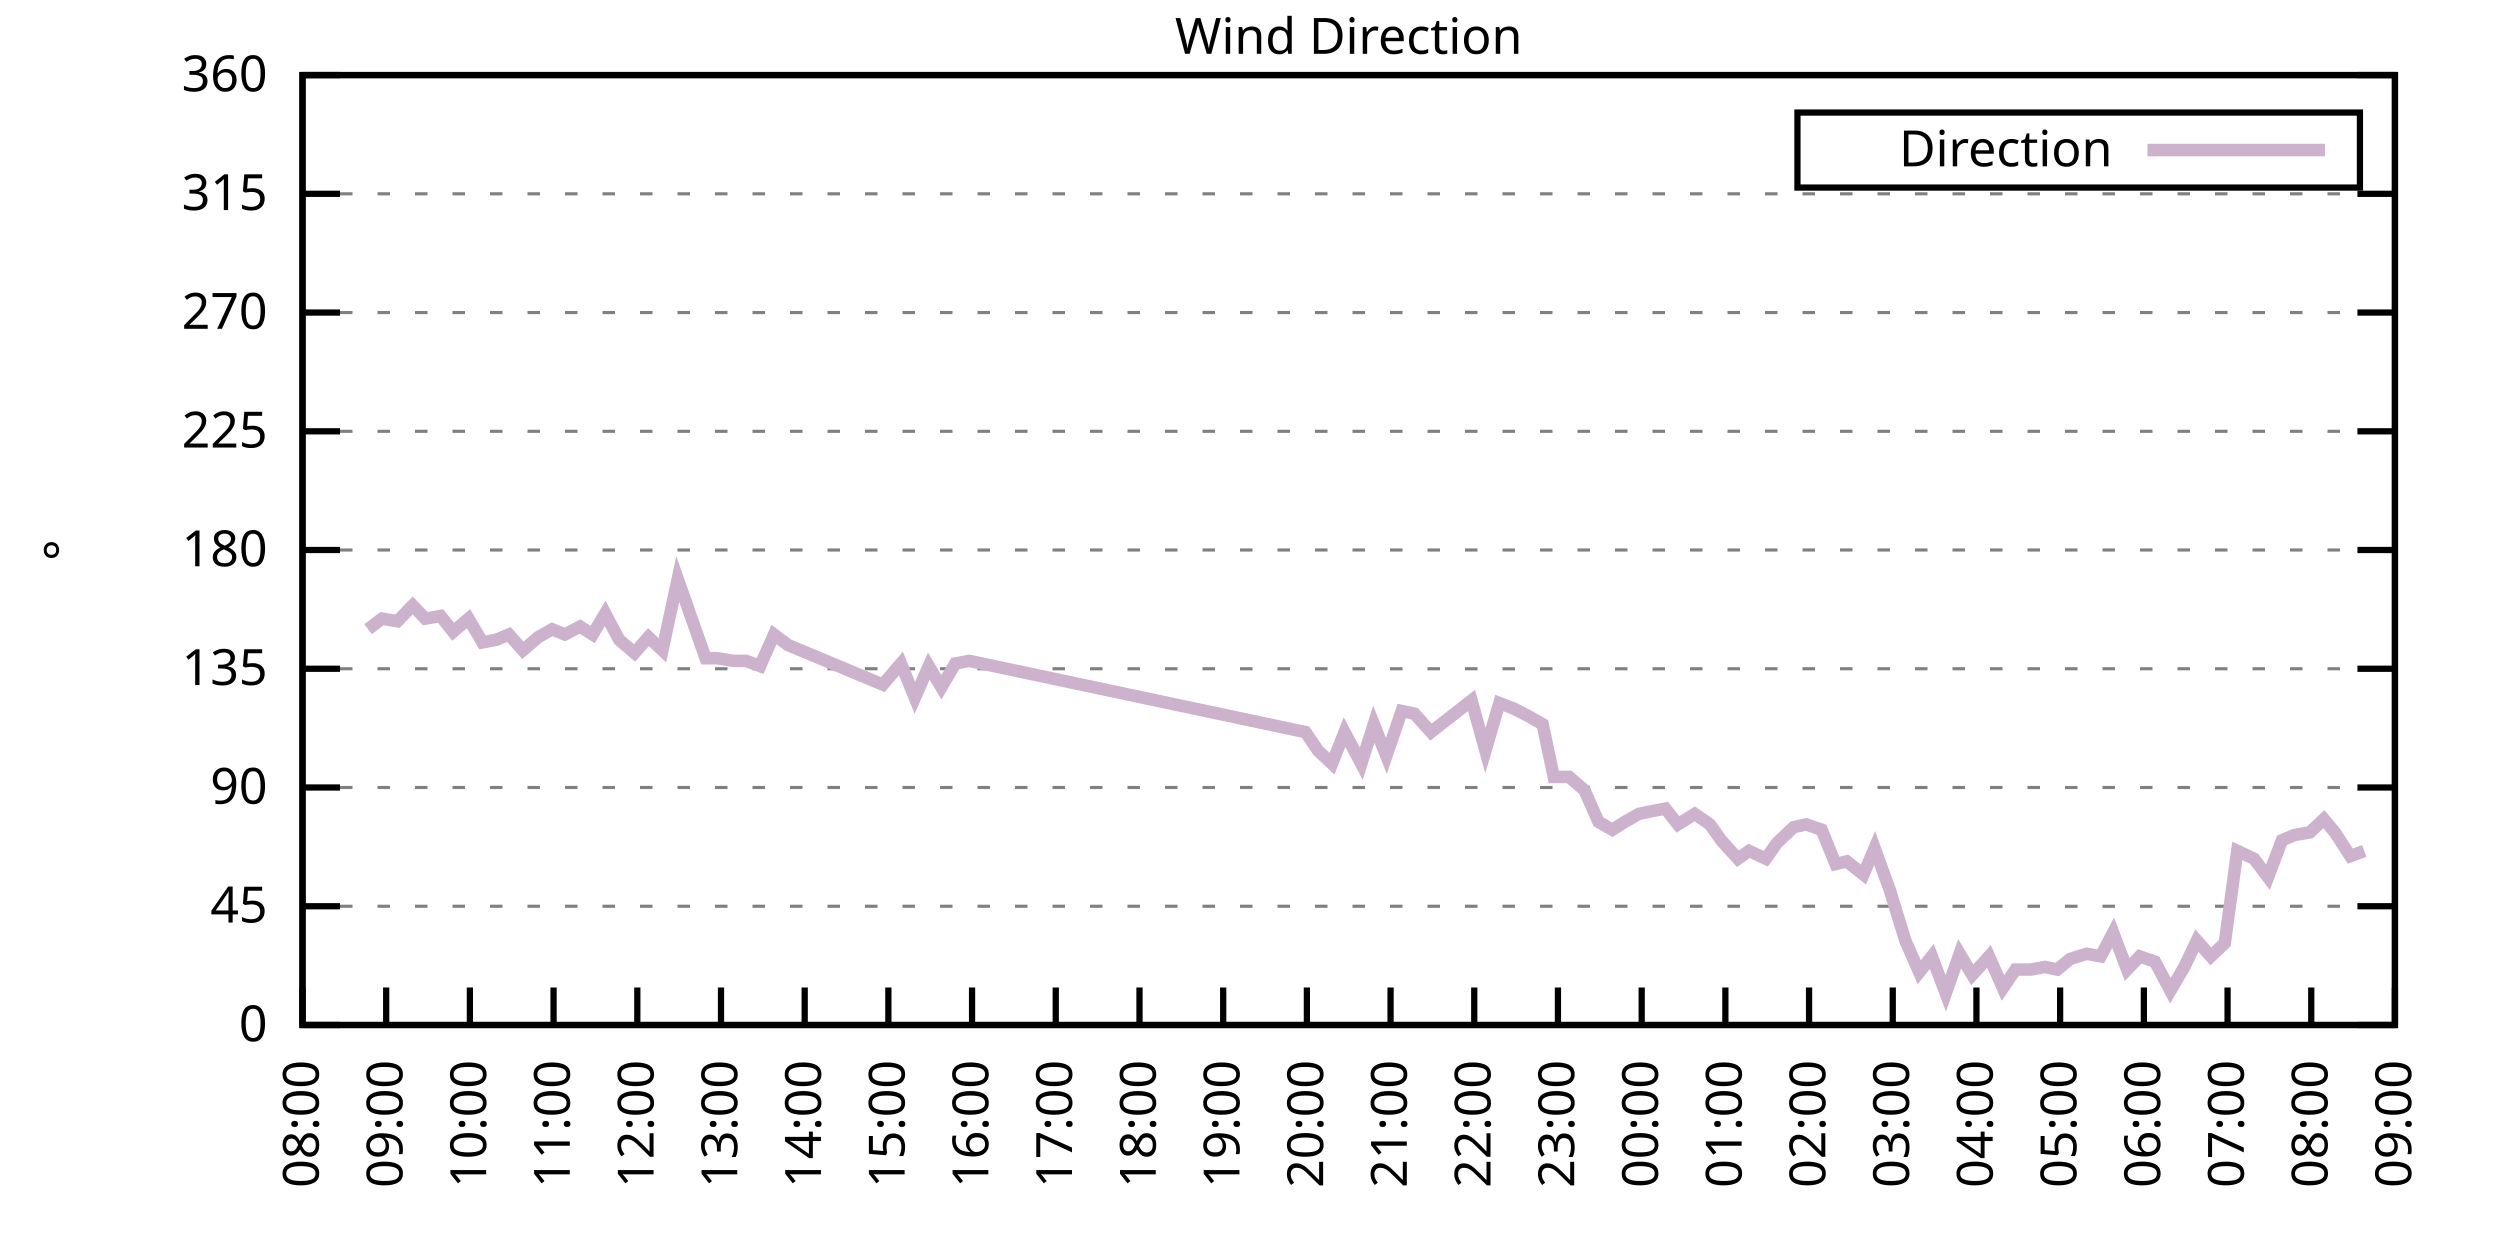
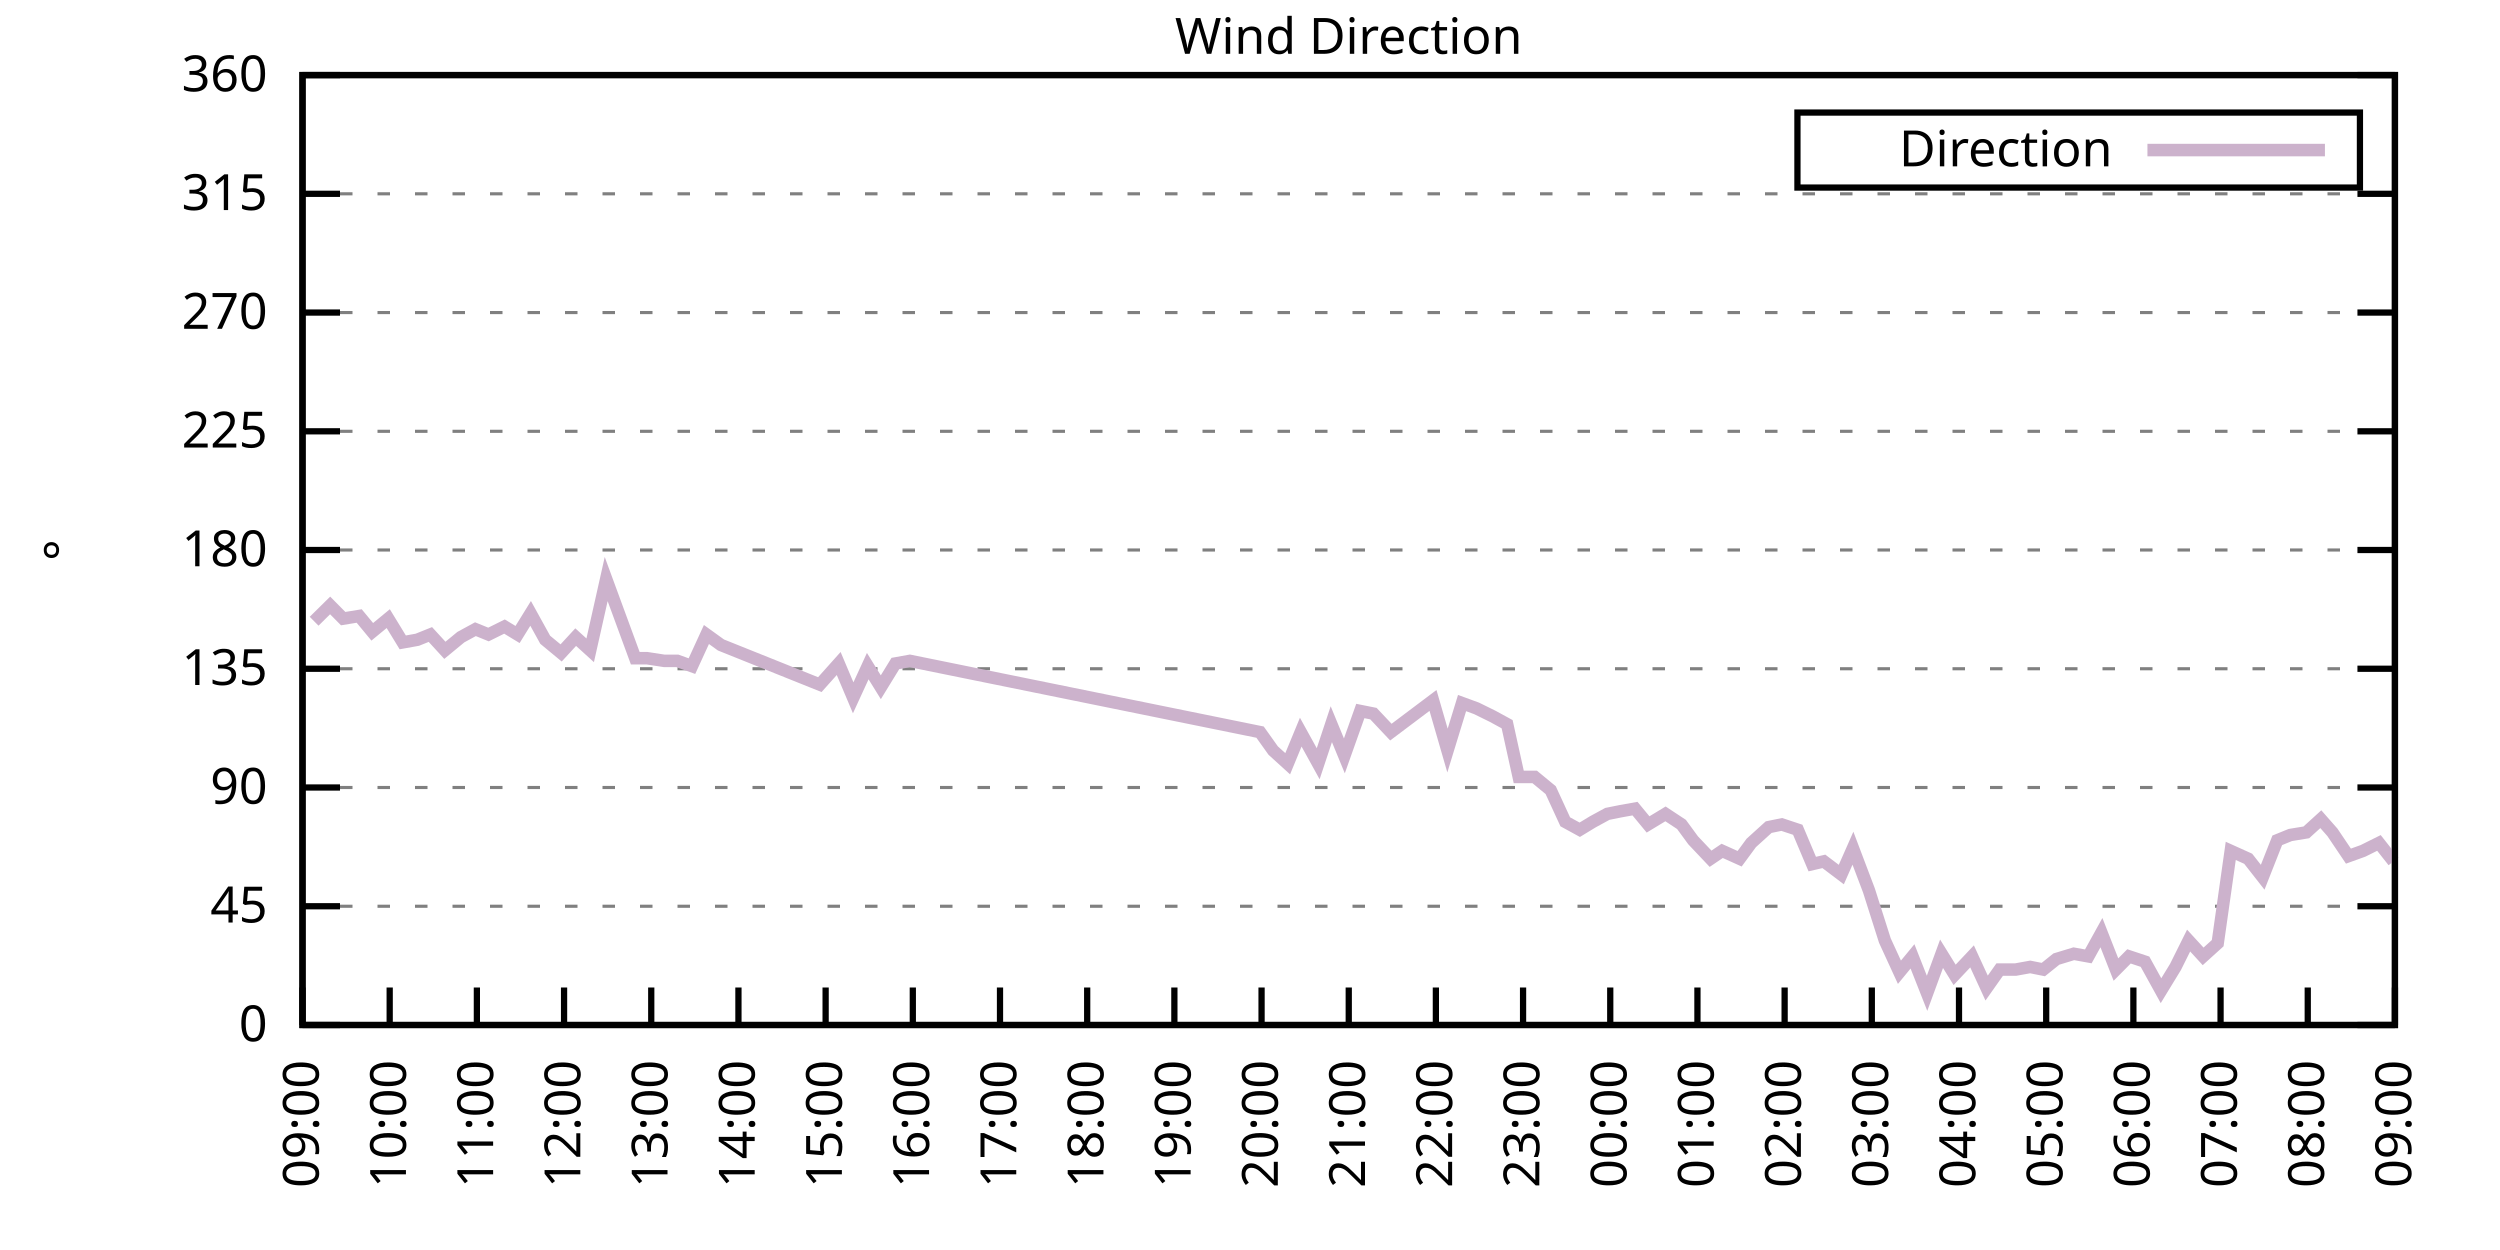
<svg xmlns="http://www.w3.org/2000/svg" xmlns:xlink="http://www.w3.org/1999/xlink" width="400" height="200" viewBox="0 0 400 200">
  <g id="gnuplot_canvas">
    <rect x="0" y="0" width="400" height="200" fill="none" />
    <defs>
      <circle id="gpDot" r="0.5" stroke-width="0.5" stroke="currentColor" />
      <path id="gpPt0" stroke-width="0.333" stroke="currentColor" d="M-1,0 h2 M0,-1 v2" />
      <path id="gpPt1" stroke-width="0.333" stroke="currentColor" d="M-1,-1 L1,1 M1,-1 L-1,1" />
      <path id="gpPt2" stroke-width="0.333" stroke="currentColor" d="M-1,0 L1,0 M0,-1 L0,1 M-1,-1 L1,1 M-1,1 L1,-1" />
      <rect id="gpPt3" stroke-width="0.333" stroke="currentColor" x="-1" y="-1" width="2" height="2" />
      <rect id="gpPt4" stroke-width="0.333" stroke="currentColor" fill="currentColor" x="-1" y="-1" width="2" height="2" />
      <circle id="gpPt5" stroke-width="0.333" stroke="currentColor" cx="0" cy="0" r="1" />
      <use xlink:href="#gpPt5" id="gpPt6" fill="currentColor" stroke="none" />
      <path id="gpPt7" stroke-width="0.333" stroke="currentColor" d="M0,-1.33 L-1.33,0.67 L1.33,0.67 z" />
      <use xlink:href="#gpPt7" id="gpPt8" fill="currentColor" stroke="none" />
      <use xlink:href="#gpPt7" id="gpPt9" stroke="currentColor" transform="rotate(180)" />
      <use xlink:href="#gpPt9" id="gpPt10" fill="currentColor" stroke="none" />
      <use xlink:href="#gpPt3" id="gpPt11" stroke="currentColor" transform="rotate(45)" />
      <use xlink:href="#gpPt11" id="gpPt12" fill="currentColor" stroke="none" />
      <path id="gpPt13" stroke-width="0.333" stroke="currentColor" d="M0,1.330 L1.265,0.411 L0.782,-1.067 L-0.782,-1.076 L-1.265,0.411 z" />
      <use xlink:href="#gpPt13" id="gpPt14" fill="currentColor" stroke="none" />
      <filter id="textbox" filterUnits="objectBoundingBox" x="0" y="0" height="1" width="1">
        <feFlood flood-color="white" flood-opacity="1" result="bgnd" />
        <feComposite in="SourceGraphic" in2="bgnd" operator="atop" />
      </filter>
      <filter id="greybox" filterUnits="objectBoundingBox" x="0" y="0" height="1" width="1">
        <feFlood flood-color="lightgrey" flood-opacity="1" result="grey" />
        <feComposite in="SourceGraphic" in2="grey" operator="atop" />
      </filter>
    </defs>
    <g fill="none" color="white" stroke="currentColor" stroke-width="1.00" stroke-linecap="butt" stroke-linejoin="miter">
</g>
    <g fill="none" color="black" stroke="currentColor" stroke-width="1.00" stroke-linecap="butt" stroke-linejoin="miter">
      <g stroke="none" shape-rendering="crispEdges">
        <polygon fill="rgb(255, 255, 255)" points="48.40,164.00 383.18,164.00 383.18,12.02 48.40,12.02 " />
      </g>
    </g>
    <g fill="none" color="black" stroke="currentColor" stroke-width="1.00" stroke-linecap="butt" stroke-linejoin="miter">
</g>
    <g fill="none" color="black" stroke="black" stroke-width="0.50" stroke-linecap="butt" stroke-linejoin="miter">
</g>
    <g fill="none" color="gray" stroke="currentColor" stroke-width="0.50" stroke-linecap="butt" stroke-linejoin="miter">
      <path stroke="gray" stroke-dasharray="2,4" class="gridline" d="M48.40,164.00 L383.19,164.00  " />
    </g>
    <g fill="none" color="gray" stroke="gray" stroke-width="1.00" stroke-linecap="butt" stroke-linejoin="miter">
</g>
    <g fill="none" color="black" stroke="currentColor" stroke-width="1.00" stroke-linecap="butt" stroke-linejoin="miter">
      <path stroke="black" d="M48.40,164.00 L54.40,164.00 M383.19,164.00 L377.19,164.00  " />
      <g transform="translate(42.80,166.60)" stroke="none" fill="black" font-family="Sans" font-size="8.00" text-anchor="end">
        <text>
          <tspan font-family="Sans"> 0</tspan>
        </text>
      </g>
    </g>
    <g fill="none" color="black" stroke="currentColor" stroke-width="1.00" stroke-linecap="butt" stroke-linejoin="miter">
</g>
    <g fill="none" color="black" stroke="black" stroke-width="0.50" stroke-linecap="butt" stroke-linejoin="miter">
</g>
    <g fill="none" color="gray" stroke="currentColor" stroke-width="0.50" stroke-linecap="butt" stroke-linejoin="miter">
      <path stroke="gray" stroke-dasharray="2,4" class="gridline" d="M48.40,145.00 L383.19,145.00  " />
    </g>
    <g fill="none" color="gray" stroke="gray" stroke-width="1.00" stroke-linecap="butt" stroke-linejoin="miter">
</g>
    <g fill="none" color="black" stroke="currentColor" stroke-width="1.00" stroke-linecap="butt" stroke-linejoin="miter">
      <path stroke="black" d="M48.40,145.00 L54.40,145.00 M383.19,145.00 L377.19,145.00  " />
      <g transform="translate(42.80,147.60)" stroke="none" fill="black" font-family="Sans" font-size="8.00" text-anchor="end">
        <text>
          <tspan font-family="Sans"> 45</tspan>
        </text>
      </g>
    </g>
    <g fill="none" color="black" stroke="currentColor" stroke-width="1.00" stroke-linecap="butt" stroke-linejoin="miter">
</g>
    <g fill="none" color="black" stroke="black" stroke-width="0.50" stroke-linecap="butt" stroke-linejoin="miter">
</g>
    <g fill="none" color="gray" stroke="currentColor" stroke-width="0.50" stroke-linecap="butt" stroke-linejoin="miter">
      <path stroke="gray" stroke-dasharray="2,4" class="gridline" d="M48.40,126.00 L383.19,126.00  " />
    </g>
    <g fill="none" color="gray" stroke="gray" stroke-width="1.00" stroke-linecap="butt" stroke-linejoin="miter">
</g>
    <g fill="none" color="black" stroke="currentColor" stroke-width="1.00" stroke-linecap="butt" stroke-linejoin="miter">
      <path stroke="black" d="M48.40,126.00 L54.40,126.00 M383.19,126.00 L377.19,126.00  " />
      <g transform="translate(42.80,128.60)" stroke="none" fill="black" font-family="Sans" font-size="8.00" text-anchor="end">
        <text>
          <tspan font-family="Sans"> 90</tspan>
        </text>
      </g>
    </g>
    <g fill="none" color="black" stroke="currentColor" stroke-width="1.00" stroke-linecap="butt" stroke-linejoin="miter">
</g>
    <g fill="none" color="black" stroke="black" stroke-width="0.50" stroke-linecap="butt" stroke-linejoin="miter">
</g>
    <g fill="none" color="gray" stroke="currentColor" stroke-width="0.50" stroke-linecap="butt" stroke-linejoin="miter">
      <path stroke="gray" stroke-dasharray="2,4" class="gridline" d="M48.40,107.00 L383.19,107.00  " />
    </g>
    <g fill="none" color="gray" stroke="gray" stroke-width="1.00" stroke-linecap="butt" stroke-linejoin="miter">
</g>
    <g fill="none" color="black" stroke="currentColor" stroke-width="1.00" stroke-linecap="butt" stroke-linejoin="miter">
      <path stroke="black" d="M48.40,107.00 L54.40,107.00 M383.19,107.00 L377.19,107.00  " />
      <g transform="translate(42.80,109.60)" stroke="none" fill="black" font-family="Sans" font-size="8.00" text-anchor="end">
        <text>
          <tspan font-family="Sans"> 135</tspan>
        </text>
      </g>
    </g>
    <g fill="none" color="black" stroke="currentColor" stroke-width="1.00" stroke-linecap="butt" stroke-linejoin="miter">
</g>
    <g fill="none" color="black" stroke="black" stroke-width="0.50" stroke-linecap="butt" stroke-linejoin="miter">
</g>
    <g fill="none" color="gray" stroke="currentColor" stroke-width="0.50" stroke-linecap="butt" stroke-linejoin="miter">
      <path stroke="gray" stroke-dasharray="2,4" class="gridline" d="M48.40,88.00 L383.19,88.00  " />
    </g>
    <g fill="none" color="gray" stroke="gray" stroke-width="1.00" stroke-linecap="butt" stroke-linejoin="miter">
</g>
    <g fill="none" color="black" stroke="currentColor" stroke-width="1.00" stroke-linecap="butt" stroke-linejoin="miter">
      <path stroke="black" d="M48.40,88.00 L54.40,88.00 M383.19,88.00 L377.19,88.00  " />
      <g transform="translate(42.80,90.60)" stroke="none" fill="black" font-family="Sans" font-size="8.00" text-anchor="end">
        <text>
          <tspan font-family="Sans"> 180</tspan>
        </text>
      </g>
    </g>
    <g fill="none" color="black" stroke="currentColor" stroke-width="1.00" stroke-linecap="butt" stroke-linejoin="miter">
</g>
    <g fill="none" color="black" stroke="black" stroke-width="0.50" stroke-linecap="butt" stroke-linejoin="miter">
</g>
    <g fill="none" color="gray" stroke="currentColor" stroke-width="0.50" stroke-linecap="butt" stroke-linejoin="miter">
      <path stroke="gray" stroke-dasharray="2,4" class="gridline" d="M48.40,69.01 L383.19,69.01  " />
    </g>
    <g fill="none" color="gray" stroke="gray" stroke-width="1.00" stroke-linecap="butt" stroke-linejoin="miter">
</g>
    <g fill="none" color="black" stroke="currentColor" stroke-width="1.00" stroke-linecap="butt" stroke-linejoin="miter">
      <path stroke="black" d="M48.40,69.01 L54.40,69.01 M383.19,69.01 L377.19,69.01  " />
      <g transform="translate(42.80,71.61)" stroke="none" fill="black" font-family="Sans" font-size="8.00" text-anchor="end">
        <text>
          <tspan font-family="Sans"> 225</tspan>
        </text>
      </g>
    </g>
    <g fill="none" color="black" stroke="currentColor" stroke-width="1.00" stroke-linecap="butt" stroke-linejoin="miter">
</g>
    <g fill="none" color="black" stroke="black" stroke-width="0.50" stroke-linecap="butt" stroke-linejoin="miter">
</g>
    <g fill="none" color="gray" stroke="currentColor" stroke-width="0.50" stroke-linecap="butt" stroke-linejoin="miter">
      <path stroke="gray" stroke-dasharray="2,4" class="gridline" d="M48.40,50.01 L383.19,50.01  " />
    </g>
    <g fill="none" color="gray" stroke="gray" stroke-width="1.00" stroke-linecap="butt" stroke-linejoin="miter">
</g>
    <g fill="none" color="black" stroke="currentColor" stroke-width="1.00" stroke-linecap="butt" stroke-linejoin="miter">
      <path stroke="black" d="M48.40,50.01 L54.40,50.01 M383.19,50.01 L377.19,50.01  " />
      <g transform="translate(42.80,52.61)" stroke="none" fill="black" font-family="Sans" font-size="8.00" text-anchor="end">
        <text>
          <tspan font-family="Sans"> 270</tspan>
        </text>
      </g>
    </g>
    <g fill="none" color="black" stroke="currentColor" stroke-width="1.00" stroke-linecap="butt" stroke-linejoin="miter">
</g>
    <g fill="none" color="black" stroke="black" stroke-width="0.50" stroke-linecap="butt" stroke-linejoin="miter">
</g>
    <g fill="none" color="gray" stroke="currentColor" stroke-width="0.50" stroke-linecap="butt" stroke-linejoin="miter">
      <path stroke="gray" stroke-dasharray="2,4" class="gridline" d="M48.40,31.01 L383.19,31.01  " />
    </g>
    <g fill="none" color="gray" stroke="gray" stroke-width="1.00" stroke-linecap="butt" stroke-linejoin="miter">
</g>
    <g fill="none" color="black" stroke="currentColor" stroke-width="1.00" stroke-linecap="butt" stroke-linejoin="miter">
      <path stroke="black" d="M48.40,31.01 L54.40,31.01 M383.19,31.01 L377.19,31.01  " />
      <g transform="translate(42.80,33.61)" stroke="none" fill="black" font-family="Sans" font-size="8.00" text-anchor="end">
        <text>
          <tspan font-family="Sans"> 315</tspan>
        </text>
      </g>
    </g>
    <g fill="none" color="black" stroke="currentColor" stroke-width="1.00" stroke-linecap="butt" stroke-linejoin="miter">
</g>
    <g fill="none" color="black" stroke="black" stroke-width="0.50" stroke-linecap="butt" stroke-linejoin="miter">
</g>
    <g fill="none" color="gray" stroke="currentColor" stroke-width="0.50" stroke-linecap="butt" stroke-linejoin="miter">
      <path stroke="gray" stroke-dasharray="2,4" class="gridline" d="M48.40,12.01 L383.19,12.01  " />
    </g>
    <g fill="none" color="gray" stroke="gray" stroke-width="1.00" stroke-linecap="butt" stroke-linejoin="miter">
</g>
    <g fill="none" color="black" stroke="currentColor" stroke-width="1.00" stroke-linecap="butt" stroke-linejoin="miter">
      <path stroke="black" d="M48.40,12.01 L54.40,12.01 M383.19,12.01 L377.19,12.01  " />
      <g transform="translate(42.80,14.61)" stroke="none" fill="black" font-family="Sans" font-size="8.00" text-anchor="end">
        <text>
          <tspan font-family="Sans"> 360</tspan>
        </text>
      </g>
    </g>
    <g fill="none" color="black" stroke="currentColor" stroke-width="1.00" stroke-linecap="butt" stroke-linejoin="miter">
      <path stroke="black" d="M48.40,164.00 L48.40,158.00  " />
      <g transform="translate(51.00,169.60) rotate(270.00)" stroke="none" fill="black" font-family="Sans" font-size="8.00" text-anchor="end">
        <text>
-           <tspan font-family="Sans">08:00</tspan>
-         </text>
-       </g>
-     </g>
-     <g fill="none" color="black" stroke="currentColor" stroke-width="1.00" stroke-linecap="butt" stroke-linejoin="miter">
-       <path stroke="black" d="M61.79,164.00 L61.79,158.00  " />
-       <g transform="translate(64.39,169.60) rotate(270.00)" stroke="none" fill="black" font-family="Sans" font-size="8.00" text-anchor="end">
-         <text>
          <tspan font-family="Sans">09:00</tspan>
        </text>
      </g>
    </g>
    <g fill="none" color="black" stroke="currentColor" stroke-width="1.00" stroke-linecap="butt" stroke-linejoin="miter">
-       <path stroke="black" d="M75.18,164.00 L75.18,158.00  " />
-       <g transform="translate(77.78,169.60) rotate(270.00)" stroke="none" fill="black" font-family="Sans" font-size="8.00" text-anchor="end">
+       <path stroke="black" d="M62.35,164.00 L62.35,158.00  " />
+       <g transform="translate(64.95,169.60) rotate(270.00)" stroke="none" fill="black" font-family="Sans" font-size="8.00" text-anchor="end">
        <text>
          <tspan font-family="Sans">10:00</tspan>
        </text>
      </g>
    </g>
    <g fill="none" color="black" stroke="currentColor" stroke-width="1.00" stroke-linecap="butt" stroke-linejoin="miter">
-       <path stroke="black" d="M88.57,164.00 L88.57,158.00  " />
-       <g transform="translate(91.17,169.60) rotate(270.00)" stroke="none" fill="black" font-family="Sans" font-size="8.00" text-anchor="end">
+       <path stroke="black" d="M76.30,164.00 L76.30,158.00  " />
+       <g transform="translate(78.90,169.60) rotate(270.00)" stroke="none" fill="black" font-family="Sans" font-size="8.00" text-anchor="end">
        <text>
          <tspan font-family="Sans">11:00</tspan>
        </text>
      </g>
    </g>
    <g fill="none" color="black" stroke="currentColor" stroke-width="1.00" stroke-linecap="butt" stroke-linejoin="miter">
-       <path stroke="black" d="M101.97,164.00 L101.97,158.00  " />
-       <g transform="translate(104.57,169.60) rotate(270.00)" stroke="none" fill="black" font-family="Sans" font-size="8.00" text-anchor="end">
+       <path stroke="black" d="M90.25,164.00 L90.25,158.00  " />
+       <g transform="translate(92.85,169.60) rotate(270.00)" stroke="none" fill="black" font-family="Sans" font-size="8.00" text-anchor="end">
        <text>
          <tspan font-family="Sans">12:00</tspan>
        </text>
      </g>
    </g>
    <g fill="none" color="black" stroke="currentColor" stroke-width="1.00" stroke-linecap="butt" stroke-linejoin="miter">
-       <path stroke="black" d="M115.36,164.00 L115.36,158.00  " />
-       <g transform="translate(117.96,169.60) rotate(270.00)" stroke="none" fill="black" font-family="Sans" font-size="8.00" text-anchor="end">
+       <path stroke="black" d="M104.20,164.00 L104.20,158.00  " />
+       <g transform="translate(106.80,169.60) rotate(270.00)" stroke="none" fill="black" font-family="Sans" font-size="8.00" text-anchor="end">
        <text>
          <tspan font-family="Sans">13:00</tspan>
        </text>
      </g>
    </g>
    <g fill="none" color="black" stroke="currentColor" stroke-width="1.00" stroke-linecap="butt" stroke-linejoin="miter">
-       <path stroke="black" d="M128.75,164.00 L128.75,158.00  " />
-       <g transform="translate(131.35,169.60) rotate(270.00)" stroke="none" fill="black" font-family="Sans" font-size="8.00" text-anchor="end">
+       <path stroke="black" d="M118.15,164.00 L118.15,158.00  " />
+       <g transform="translate(120.75,169.60) rotate(270.00)" stroke="none" fill="black" font-family="Sans" font-size="8.00" text-anchor="end">
        <text>
          <tspan font-family="Sans">14:00</tspan>
        </text>
      </g>
    </g>
    <g fill="none" color="black" stroke="currentColor" stroke-width="1.00" stroke-linecap="butt" stroke-linejoin="miter">
-       <path stroke="black" d="M142.14,164.00 L142.14,158.00  " />
-       <g transform="translate(144.74,169.60) rotate(270.00)" stroke="none" fill="black" font-family="Sans" font-size="8.00" text-anchor="end">
+       <path stroke="black" d="M132.10,164.00 L132.10,158.00  " />
+       <g transform="translate(134.70,169.60) rotate(270.00)" stroke="none" fill="black" font-family="Sans" font-size="8.00" text-anchor="end">
        <text>
          <tspan font-family="Sans">15:00</tspan>
        </text>
      </g>
    </g>
    <g fill="none" color="black" stroke="currentColor" stroke-width="1.00" stroke-linecap="butt" stroke-linejoin="miter">
-       <path stroke="black" d="M155.53,164.00 L155.53,158.00  " />
-       <g transform="translate(158.13,169.60) rotate(270.00)" stroke="none" fill="black" font-family="Sans" font-size="8.00" text-anchor="end">
+       <path stroke="black" d="M146.05,164.00 L146.05,158.00  " />
+       <g transform="translate(148.65,169.60) rotate(270.00)" stroke="none" fill="black" font-family="Sans" font-size="8.00" text-anchor="end">
        <text>
          <tspan font-family="Sans">16:00</tspan>
        </text>
      </g>
    </g>
    <g fill="none" color="black" stroke="currentColor" stroke-width="1.00" stroke-linecap="butt" stroke-linejoin="miter">
-       <path stroke="black" d="M168.92,164.00 L168.92,158.00  " />
-       <g transform="translate(171.52,169.60) rotate(270.00)" stroke="none" fill="black" font-family="Sans" font-size="8.00" text-anchor="end">
+       <path stroke="black" d="M160.00,164.00 L160.00,158.00  " />
+       <g transform="translate(162.60,169.60) rotate(270.00)" stroke="none" fill="black" font-family="Sans" font-size="8.00" text-anchor="end">
        <text>
          <tspan font-family="Sans">17:00</tspan>
        </text>
      </g>
    </g>
    <g fill="none" color="black" stroke="currentColor" stroke-width="1.00" stroke-linecap="butt" stroke-linejoin="miter">
-       <path stroke="black" d="M182.32,164.00 L182.32,158.00  " />
-       <g transform="translate(184.92,169.60) rotate(270.00)" stroke="none" fill="black" font-family="Sans" font-size="8.00" text-anchor="end">
+       <path stroke="black" d="M173.95,164.00 L173.95,158.00  " />
+       <g transform="translate(176.55,169.60) rotate(270.00)" stroke="none" fill="black" font-family="Sans" font-size="8.00" text-anchor="end">
        <text>
          <tspan font-family="Sans">18:00</tspan>
        </text>
      </g>
    </g>
    <g fill="none" color="black" stroke="currentColor" stroke-width="1.00" stroke-linecap="butt" stroke-linejoin="miter">
-       <path stroke="black" d="M195.71,164.00 L195.71,158.00  " />
-       <g transform="translate(198.31,169.60) rotate(270.00)" stroke="none" fill="black" font-family="Sans" font-size="8.00" text-anchor="end">
+       <path stroke="black" d="M187.90,164.00 L187.90,158.00  " />
+       <g transform="translate(190.50,169.60) rotate(270.00)" stroke="none" fill="black" font-family="Sans" font-size="8.00" text-anchor="end">
        <text>
          <tspan font-family="Sans">19:00</tspan>
        </text>
      </g>
    </g>
    <g fill="none" color="black" stroke="currentColor" stroke-width="1.00" stroke-linecap="butt" stroke-linejoin="miter">
-       <path stroke="black" d="M209.10,164.00 L209.10,158.00  " />
-       <g transform="translate(211.70,169.60) rotate(270.00)" stroke="none" fill="black" font-family="Sans" font-size="8.00" text-anchor="end">
+       <path stroke="black" d="M201.85,164.00 L201.85,158.00  " />
+       <g transform="translate(204.45,169.60) rotate(270.00)" stroke="none" fill="black" font-family="Sans" font-size="8.00" text-anchor="end">
        <text>
          <tspan font-family="Sans">20:00</tspan>
        </text>
      </g>
    </g>
    <g fill="none" color="black" stroke="currentColor" stroke-width="1.00" stroke-linecap="butt" stroke-linejoin="miter">
-       <path stroke="black" d="M222.49,164.00 L222.49,158.00  " />
-       <g transform="translate(225.09,169.60) rotate(270.00)" stroke="none" fill="black" font-family="Sans" font-size="8.00" text-anchor="end">
+       <path stroke="black" d="M215.80,164.00 L215.80,158.00  " />
+       <g transform="translate(218.40,169.60) rotate(270.00)" stroke="none" fill="black" font-family="Sans" font-size="8.00" text-anchor="end">
        <text>
          <tspan font-family="Sans">21:00</tspan>
        </text>
      </g>
    </g>
    <g fill="none" color="black" stroke="currentColor" stroke-width="1.00" stroke-linecap="butt" stroke-linejoin="miter">
-       <path stroke="black" d="M235.88,164.00 L235.88,158.00  " />
-       <g transform="translate(238.48,169.60) rotate(270.00)" stroke="none" fill="black" font-family="Sans" font-size="8.00" text-anchor="end">
+       <path stroke="black" d="M229.74,164.00 L229.74,158.00  " />
+       <g transform="translate(232.34,169.60) rotate(270.00)" stroke="none" fill="black" font-family="Sans" font-size="8.00" text-anchor="end">
        <text>
          <tspan font-family="Sans">22:00</tspan>
        </text>
      </g>
    </g>
    <g fill="none" color="black" stroke="currentColor" stroke-width="1.00" stroke-linecap="butt" stroke-linejoin="miter">
-       <path stroke="black" d="M249.27,164.00 L249.27,158.00  " />
-       <g transform="translate(251.87,169.60) rotate(270.00)" stroke="none" fill="black" font-family="Sans" font-size="8.00" text-anchor="end">
+       <path stroke="black" d="M243.69,164.00 L243.69,158.00  " />
+       <g transform="translate(246.29,169.60) rotate(270.00)" stroke="none" fill="black" font-family="Sans" font-size="8.00" text-anchor="end">
        <text>
          <tspan font-family="Sans">23:00</tspan>
        </text>
      </g>
    </g>
    <g fill="none" color="black" stroke="currentColor" stroke-width="1.00" stroke-linecap="butt" stroke-linejoin="miter">
-       <path stroke="black" d="M262.67,164.00 L262.67,158.00  " />
-       <g transform="translate(265.27,169.60) rotate(270.00)" stroke="none" fill="black" font-family="Sans" font-size="8.00" text-anchor="end">
+       <path stroke="black" d="M257.64,164.00 L257.64,158.00  " />
+       <g transform="translate(260.24,169.60) rotate(270.00)" stroke="none" fill="black" font-family="Sans" font-size="8.00" text-anchor="end">
        <text>
          <tspan font-family="Sans">00:00</tspan>
        </text>
      </g>
    </g>
    <g fill="none" color="black" stroke="currentColor" stroke-width="1.00" stroke-linecap="butt" stroke-linejoin="miter">
-       <path stroke="black" d="M276.06,164.00 L276.06,158.00  " />
-       <g transform="translate(278.66,169.60) rotate(270.00)" stroke="none" fill="black" font-family="Sans" font-size="8.00" text-anchor="end">
+       <path stroke="black" d="M271.59,164.00 L271.59,158.00  " />
+       <g transform="translate(274.19,169.60) rotate(270.00)" stroke="none" fill="black" font-family="Sans" font-size="8.00" text-anchor="end">
        <text>
          <tspan font-family="Sans">01:00</tspan>
        </text>
      </g>
    </g>
    <g fill="none" color="black" stroke="currentColor" stroke-width="1.00" stroke-linecap="butt" stroke-linejoin="miter">
-       <path stroke="black" d="M289.45,164.00 L289.45,158.00  " />
-       <g transform="translate(292.05,169.60) rotate(270.00)" stroke="none" fill="black" font-family="Sans" font-size="8.00" text-anchor="end">
+       <path stroke="black" d="M285.54,164.00 L285.54,158.00  " />
+       <g transform="translate(288.14,169.60) rotate(270.00)" stroke="none" fill="black" font-family="Sans" font-size="8.00" text-anchor="end">
        <text>
          <tspan font-family="Sans">02:00</tspan>
        </text>
      </g>
    </g>
    <g fill="none" color="black" stroke="currentColor" stroke-width="1.00" stroke-linecap="butt" stroke-linejoin="miter">
-       <path stroke="black" d="M302.84,164.00 L302.84,158.00  " />
-       <g transform="translate(305.44,169.60) rotate(270.00)" stroke="none" fill="black" font-family="Sans" font-size="8.00" text-anchor="end">
+       <path stroke="black" d="M299.49,164.00 L299.49,158.00  " />
+       <g transform="translate(302.09,169.60) rotate(270.00)" stroke="none" fill="black" font-family="Sans" font-size="8.00" text-anchor="end">
        <text>
          <tspan font-family="Sans">03:00</tspan>
        </text>
      </g>
    </g>
    <g fill="none" color="black" stroke="currentColor" stroke-width="1.00" stroke-linecap="butt" stroke-linejoin="miter">
-       <path stroke="black" d="M316.23,164.00 L316.23,158.00  " />
-       <g transform="translate(318.83,169.60) rotate(270.00)" stroke="none" fill="black" font-family="Sans" font-size="8.00" text-anchor="end">
+       <path stroke="black" d="M313.44,164.00 L313.44,158.00  " />
+       <g transform="translate(316.04,169.60) rotate(270.00)" stroke="none" fill="black" font-family="Sans" font-size="8.00" text-anchor="end">
        <text>
          <tspan font-family="Sans">04:00</tspan>
        </text>
      </g>
    </g>
    <g fill="none" color="black" stroke="currentColor" stroke-width="1.00" stroke-linecap="butt" stroke-linejoin="miter">
-       <path stroke="black" d="M329.62,164.00 L329.62,158.00  " />
-       <g transform="translate(332.22,169.60) rotate(270.00)" stroke="none" fill="black" font-family="Sans" font-size="8.00" text-anchor="end">
+       <path stroke="black" d="M327.39,164.00 L327.39,158.00  " />
+       <g transform="translate(329.99,169.60) rotate(270.00)" stroke="none" fill="black" font-family="Sans" font-size="8.00" text-anchor="end">
        <text>
          <tspan font-family="Sans">05:00</tspan>
        </text>
      </g>
    </g>
    <g fill="none" color="black" stroke="currentColor" stroke-width="1.00" stroke-linecap="butt" stroke-linejoin="miter">
-       <path stroke="black" d="M343.02,164.00 L343.02,158.00  " />
-       <g transform="translate(345.62,169.60) rotate(270.00)" stroke="none" fill="black" font-family="Sans" font-size="8.00" text-anchor="end">
+       <path stroke="black" d="M341.34,164.00 L341.34,158.00  " />
+       <g transform="translate(343.94,169.60) rotate(270.00)" stroke="none" fill="black" font-family="Sans" font-size="8.00" text-anchor="end">
        <text>
          <tspan font-family="Sans">06:00</tspan>
        </text>
      </g>
    </g>
    <g fill="none" color="black" stroke="currentColor" stroke-width="1.00" stroke-linecap="butt" stroke-linejoin="miter">
-       <path stroke="black" d="M356.41,164.00 L356.41,158.00  " />
-       <g transform="translate(359.01,169.60) rotate(270.00)" stroke="none" fill="black" font-family="Sans" font-size="8.00" text-anchor="end">
+       <path stroke="black" d="M355.29,164.00 L355.29,158.00  " />
+       <g transform="translate(357.89,169.60) rotate(270.00)" stroke="none" fill="black" font-family="Sans" font-size="8.00" text-anchor="end">
        <text>
          <tspan font-family="Sans">07:00</tspan>
        </text>
      </g>
    </g>
    <g fill="none" color="black" stroke="currentColor" stroke-width="1.00" stroke-linecap="butt" stroke-linejoin="miter">
-       <path stroke="black" d="M369.80,164.00 L369.80,158.00  " />
-       <g transform="translate(372.40,169.60) rotate(270.00)" stroke="none" fill="black" font-family="Sans" font-size="8.00" text-anchor="end">
+       <path stroke="black" d="M369.24,164.00 L369.24,158.00  " />
+       <g transform="translate(371.84,169.60) rotate(270.00)" stroke="none" fill="black" font-family="Sans" font-size="8.00" text-anchor="end">
        <text>
          <tspan font-family="Sans">08:00</tspan>
        </text>
      </g>
    </g>
    <g fill="none" color="black" stroke="currentColor" stroke-width="1.00" stroke-linecap="butt" stroke-linejoin="miter">
      <path stroke="black" d="M383.19,164.00 L383.19,158.00  " />
      <g transform="translate(385.79,169.60) rotate(270.00)" stroke="none" fill="black" font-family="Sans" font-size="8.00" text-anchor="end">
        <text>
          <tspan font-family="Sans">09:00</tspan>
        </text>
      </g>
    </g>
    <g fill="none" color="black" stroke="currentColor" stroke-width="1.00" stroke-linecap="butt" stroke-linejoin="miter">
</g>
    <g fill="none" color="black" stroke="currentColor" stroke-width="1.00" stroke-linecap="butt" stroke-linejoin="miter">
      <path stroke="black" d="M48.40,12.01 L48.40,164.00 L383.19,164.00 L383.19,12.01 L48.40,12.01 Z  " />
    </g>
    <g fill="none" color="black" stroke="currentColor" stroke-width="1.00" stroke-linecap="butt" stroke-linejoin="miter">
</g>
    <g fill="none" color="black" stroke="currentColor" stroke-width="1.00" stroke-linecap="butt" stroke-linejoin="miter">
      <path stroke="black" d="M287.59,30.01 L287.59,18.01 L377.59,18.01 L377.59,30.01 L287.59,30.01 Z  " />
    </g>
    <g id="Wind_direction_plot_1">
      <g fill="none" color="white" stroke="black" stroke-width="2.00" stroke-linecap="butt" stroke-linejoin="miter">
</g>
      <g fill="none" color="black" stroke="currentColor" stroke-width="2.00" stroke-linecap="butt" stroke-linejoin="miter">
        <g transform="translate(337.99,26.61)" stroke="none" fill="black" font-family="Sans" font-size="8.00" text-anchor="end">
          <text>
            <tspan font-family="Sans">Direction</tspan>
          </text>
        </g>
      </g>
      <g fill="none" color="black" stroke="currentColor" stroke-width="2.00" stroke-linecap="butt" stroke-linejoin="miter">
-         <path stroke="rgb(204, 178, 204)" d="M343.59,24.01 L371.99,24.01 M58.89,100.67 L61.12,98.98 L63.58,99.40 L66.03,96.87 L68.04,98.98 L70.50,98.56   L72.50,101.09 L74.96,98.98 L77.19,102.78 L79.42,102.36 L81.43,101.52 L83.66,104.05 L86.12,101.94 L88.35,100.67   L90.36,101.52 L92.82,100.25 L94.82,101.52 L96.83,98.14 L99.06,102.36 L101.52,104.47 L103.75,101.94 L105.98,104.05   L108.44,92.65 L112.90,105.31 L114.69,105.31 L117.37,105.74 L119.38,105.74 L121.61,106.58 L123.84,101.52 L126.07,103.20   L141.25,109.54 L144.15,106.16 L146.38,111.65 L148.61,106.58 L150.62,109.96 L152.85,106.16 L155.09,105.74 L208.88,117.14   L210.88,120.09 L213.12,122.20 L215.13,117.14 L217.80,122.20 L219.81,115.87 L221.82,120.94 L224.28,113.76 L226.29,114.18   L228.96,117.14 L235.44,112.07 L237.67,120.09 L239.90,112.49 L242.13,113.34 L244.59,114.60 L246.82,115.87 L248.60,124.31   L251.06,124.31 L253.51,126.42 L255.75,131.49 L257.98,132.76 L259.99,131.49 L262.22,130.22 L264.23,129.80 L266.46,129.38   L268.47,131.91 L271.15,130.22 L273.60,131.91 L275.39,134.45 L278.07,137.40 L279.85,136.14 L282.53,137.40 L284.32,134.87   L286.99,132.34 L289.00,131.91 L291.46,132.76 L293.69,138.25 L295.48,137.82 L298.15,139.93 L299.94,135.71 L302.39,142.47   L304.85,150.49 L307.08,155.56 L309.09,153.02 L311.32,158.93 L313.55,152.60 L315.56,155.98 L318.24,153.02 L320.47,158.09   L322.48,155.13 L324.94,155.13 L327.17,154.71 L329.18,155.13 L331.19,153.45 L333.86,152.60 L336.10,153.02 L338.10,149.22   L340.34,155.13 L342.35,153.02 L344.80,153.87 L347.26,158.51 L349.49,154.71 L351.50,150.49 L353.73,153.02 L355.96,150.91   L357.97,136.14 L360.65,137.40 L362.88,140.36 L365.11,134.45 L367.12,133.60 L369.58,133.18 L371.81,131.07 L373.59,133.18   L376.05,136.98 L378.28,136.14  " />
+         <path stroke="rgb(204, 178, 204)" d="M343.59,24.01 L371.99,24.01 M50.26,99.40 L52.82,96.87 L54.91,98.98 L57.47,98.56 L59.56,101.09 L62.12,98.98   L64.44,102.78 L66.77,102.36 L68.86,101.52 L71.18,104.05 L73.74,101.94 L76.07,100.67 L78.16,101.52 L80.72,100.25   L82.81,101.52 L84.90,98.14 L87.23,102.36 L89.78,104.47 L92.11,101.94 L94.43,104.05 L96.99,92.65 L101.64,105.31   L103.50,105.31 L106.29,105.74 L108.38,105.74 L110.71,106.58 L113.03,101.52 L115.36,103.20 L131.17,109.54 L134.19,106.16   L136.51,111.65 L138.84,106.58 L140.93,109.96 L143.26,106.16 L145.58,105.74 L201.61,117.14 L203.71,120.09 L206.03,122.20   L208.12,117.14 L210.91,122.20 L213.01,115.87 L215.10,120.94 L217.65,113.76 L219.75,114.18 L222.54,117.14 L229.28,112.07   L231.60,120.09 L233.93,112.49 L236.25,113.34 L238.81,114.60 L241.14,115.87 L243.00,124.31 L245.55,124.31 L248.11,126.42   L250.44,131.49 L252.76,132.76 L254.85,131.49 L257.18,130.22 L259.27,129.80 L261.60,129.38 L263.69,131.91 L266.48,130.22   L269.04,131.91 L270.90,134.45 L273.69,137.40 L275.55,136.14 L278.34,137.40 L280.20,134.87 L282.99,132.34 L285.08,131.91   L287.64,132.76 L289.96,138.25 L291.82,137.82 L294.61,139.93 L296.47,135.71 L299.03,142.47 L301.58,150.49 L303.91,155.56   L306.00,153.02 L308.33,158.93 L310.65,152.60 L312.74,155.98 L315.53,153.02 L317.86,158.09 L319.95,155.13 L322.51,155.13   L324.83,154.71 L326.93,155.13 L329.02,153.45 L331.81,152.60 L334.13,153.02 L336.23,149.22 L338.55,155.13 L340.64,153.02   L343.20,153.87 L345.76,158.51 L348.08,154.71 L350.18,150.49 L352.50,153.02 L354.83,150.91 L356.92,136.14 L359.71,137.40   L362.03,140.36 L364.36,134.45 L366.45,133.60 L369.01,133.18 L371.33,131.07 L373.19,133.18 L375.75,136.98 L378.08,136.14   L380.63,134.87 L382.96,137.82  " />
      </g>
    </g>
    <g fill="none" color="black" stroke="currentColor" stroke-width="2.00" stroke-linecap="butt" stroke-linejoin="miter">
</g>
    <g fill="none" color="black" stroke="black" stroke-width="1.00" stroke-linecap="butt" stroke-linejoin="miter">
</g>
    <g fill="none" color="black" stroke="currentColor" stroke-width="1.00" stroke-linecap="butt" stroke-linejoin="miter">
      <path stroke="black" d="M48.40,12.01 L48.40,164.00 L383.19,164.00 L383.19,12.01 L48.40,12.01 Z  " />
      <g transform="translate(12.80,88.01) rotate(270.00)" stroke="none" fill="black" font-family="Sans" font-size="8.00" text-anchor="middle">
        <text>
          <tspan font-family="Sans">°</tspan>
        </text>
      </g>
    </g>
    <g fill="none" color="black" stroke="currentColor" stroke-width="1.00" stroke-linecap="butt" stroke-linejoin="miter">
</g>
    <g fill="none" color="black" stroke="currentColor" stroke-width="1.00" stroke-linecap="butt" stroke-linejoin="miter">
      <g transform="translate(215.79,8.61)" stroke="none" fill="black" font-family="Sans" font-size="8.00" text-anchor="middle">
        <text>
          <tspan font-family="Sans">Wind Direction</tspan>
        </text>
      </g>
    </g>
    <g fill="none" color="black" stroke="currentColor" stroke-width="1.00" stroke-linecap="butt" stroke-linejoin="miter">
</g>
  </g>
</svg>
